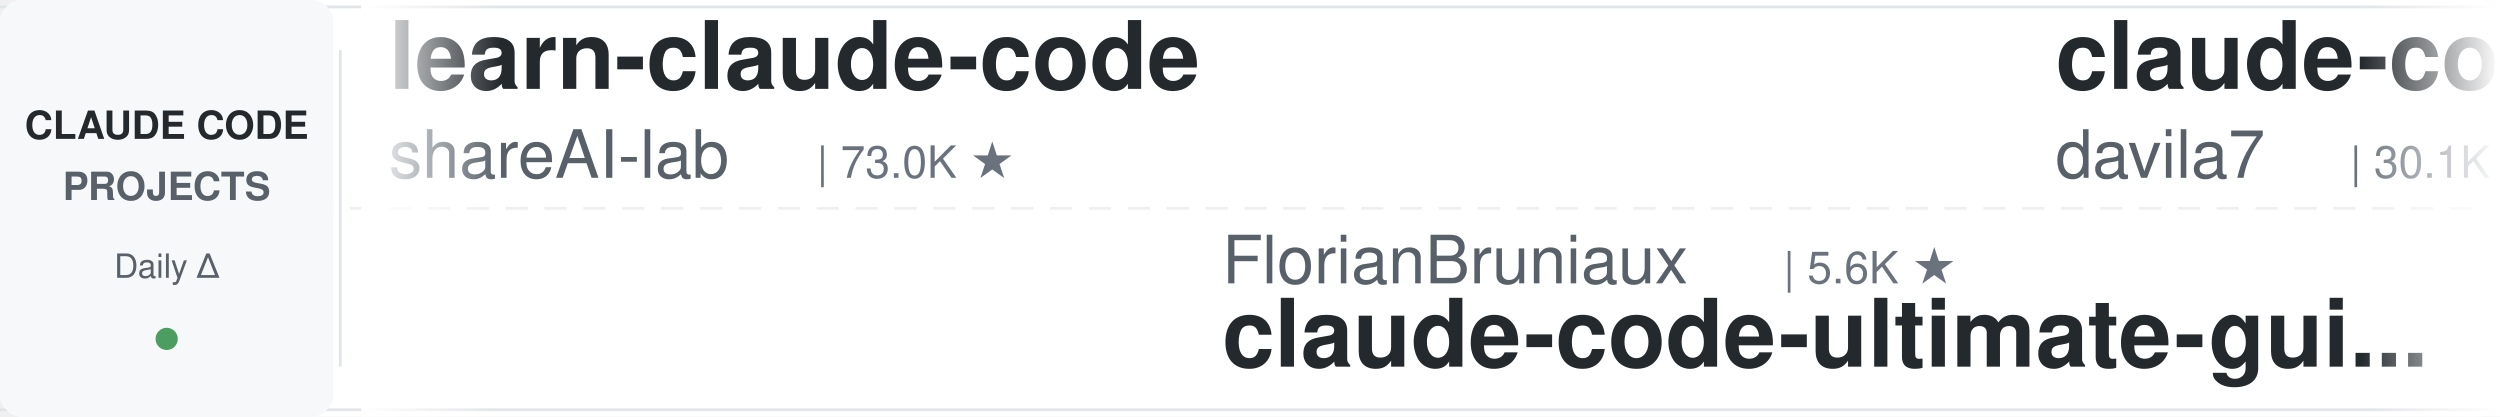
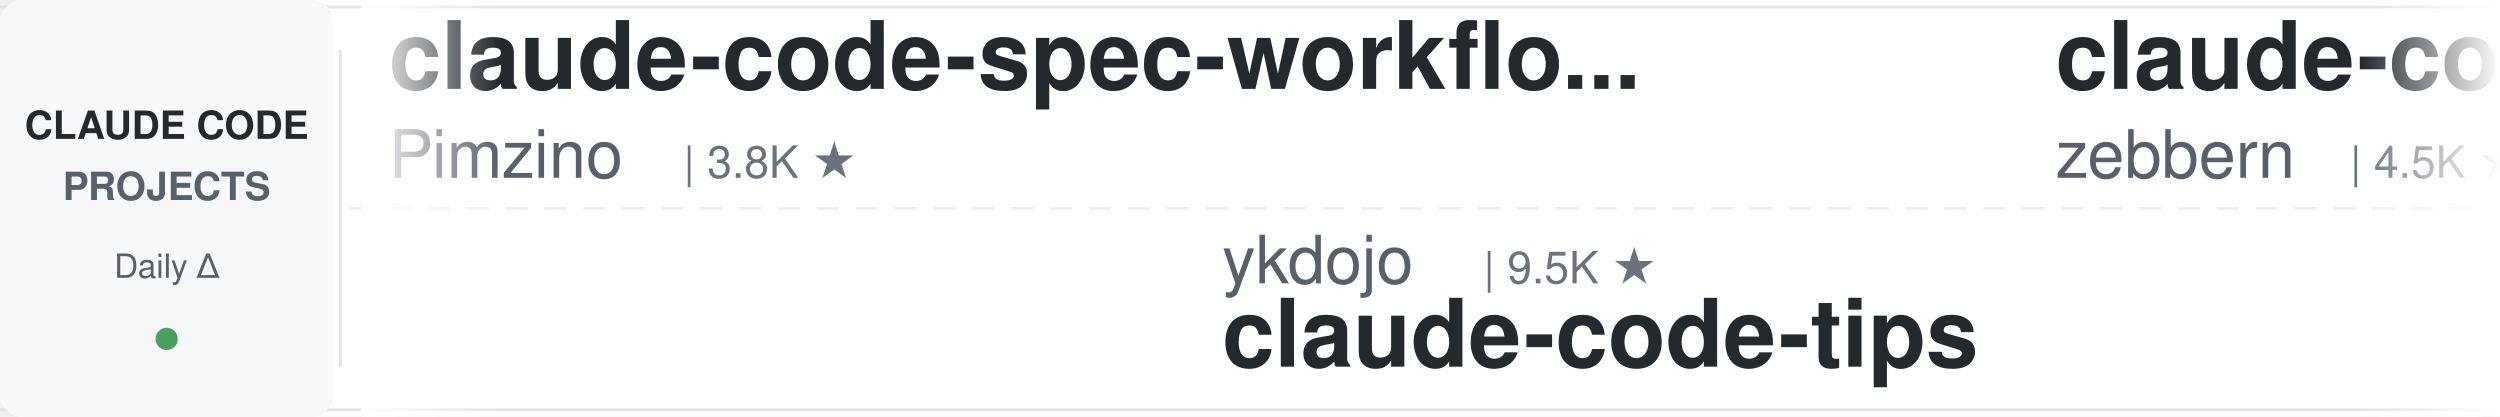
<svg xmlns="http://www.w3.org/2000/svg" width="900" height="150">
  <defs>
    <linearGradient id="leftFade" x1="0%" y1="0%" x2="100%" y2="0%">
      <stop offset="0%" style="stop-color:#ffffff;stop-opacity:1" />
      <stop offset="100%" style="stop-color:#ffffff;stop-opacity:0" />
    </linearGradient>
    <linearGradient id="rightFade" x1="0%" y1="0%" x2="100%" y2="0%">
      <stop offset="0%" style="stop-color:#ffffff;stop-opacity:0" />
      <stop offset="100%" style="stop-color:#ffffff;stop-opacity:1" />
    </linearGradient>
  </defs>
  <rect width="900" height="150" fill="#ffffff" rx="8" />
  <rect x="0" y="2" width="900" height="1" fill="#e1e4e8" />
  <rect x="0" y="147" width="900" height="1" fill="#e1e4e8" />
  <line x1="0" y1="75" x2="900" y2="75" stroke="#e1e4e8" stroke-width="1" stroke-dasharray="8 6" opacity="0.6" />
  <rect x="0" y="0" width="120" height="150" fill="#f6f8fa" rx="8" />
  <text x="60" y="50" font-family="-apple-system, BlinkMacSystemFont, 'Segoe UI', Helvetica, Arial, sans-serif" font-size="14" font-weight="600" fill="#24292e" text-anchor="middle">CLAUDE CODE</text>
  <text x="60" y="72" font-family="-apple-system, BlinkMacSystemFont, 'Segoe UI', Helvetica, Arial, sans-serif" font-size="14" font-weight="600" fill="#586069" text-anchor="middle">PROJECTS</text>
  <text x="60" y="100" font-family="-apple-system, BlinkMacSystemFont, 'Segoe UI', Helvetica, Arial, sans-serif" font-size="12" font-weight="500" fill="#586069" text-anchor="middle">Daily Δ</text>
  <circle cx="60" cy="122" r="4" fill="#22863a" opacity="0.8" />
  <rect x="122" y="18" width="1" height="114" fill="#e1e4e8" />
  <clipPath id="tickerClip">
    <rect x="130" y="0" width="770" height="150" />
  </clipPath>
  <g clip-path="url(#tickerClip)">
    <g id="tickerItems">
      <animateTransform attributeName="transform" attributeType="XML" type="translate" from="0 0" to="-3000 0" dur="54s" repeatCount="indefinite" />
      <g transform="translate(0, 0)">
-         <text x="140" y="32" font-family="-apple-system, BlinkMacSystemFont, 'Segoe UI', Helvetica, Arial, sans-serif" font-size="34" font-weight="600" fill="#24292e">learn-claude-code</text>
-         <text x="140" y="64" font-family="-apple-system, BlinkMacSystemFont, 'Segoe UI', Helvetica, Arial, sans-serif" font-size="24" font-weight="400" fill="#586069">shareAI-lab</text>
-         <text x="294" y="64" font-family="-apple-system, BlinkMacSystemFont, 'Segoe UI', Helvetica, Arial, sans-serif" font-size="16" font-weight="500" fill="#6a737d">| 73.0K ★</text>
+         <text x="140" y="32" font-family="-apple-system, BlinkMacSystemFont, 'Segoe UI', Helvetica, Arial, sans-serif" font-size="34" font-weight="600" fill="#24292e">claude-code-spec-workflo...</text>
+         <text x="140" y="64" font-family="-apple-system, BlinkMacSystemFont, 'Segoe UI', Helvetica, Arial, sans-serif" font-size="24" font-weight="400" fill="#586069">Pimzino</text>
+         <text x="246" y="64" font-family="-apple-system, BlinkMacSystemFont, 'Segoe UI', Helvetica, Arial, sans-serif" font-size="16" font-weight="500" fill="#6a737d">| 3.8K ★</text>
      </g>
      <g transform="translate(300, 0)">
-         <text x="140" y="102" font-family="-apple-system, BlinkMacSystemFont, 'Segoe UI', Helvetica, Arial, sans-serif" font-size="24" font-weight="400" fill="#586069">FlorianBruniaux</text>
-         <text x="342" y="102" font-family="-apple-system, BlinkMacSystemFont, 'Segoe UI', Helvetica, Arial, sans-serif" font-size="16" font-weight="500" fill="#6a737d">| 5.6K ★</text>
-         <text x="140" y="132" font-family="-apple-system, BlinkMacSystemFont, 'Segoe UI', Helvetica, Arial, sans-serif" font-size="34" font-weight="600" fill="#24292e">claude-code-ultimate-gui...</text>
-       </g>
-       <g transform="translate(600, 0)">
-         <text x="140" y="32" font-family="-apple-system, BlinkMacSystemFont, 'Segoe UI', Helvetica, Arial, sans-serif" font-size="34" font-weight="600" fill="#24292e">claude-code-templates</text>
-         <text x="140" y="64" font-family="-apple-system, BlinkMacSystemFont, 'Segoe UI', Helvetica, Arial, sans-serif" font-size="24" font-weight="400" fill="#586069">davila7</text>
-         <text x="246" y="64" font-family="-apple-system, BlinkMacSystemFont, 'Segoe UI', Helvetica, Arial, sans-serif" font-size="16" font-weight="500" fill="#6a737d">| 30.1K ★</text>
-       </g>
-       <g transform="translate(900, 0)">
-         <text x="140" y="102" font-family="-apple-system, BlinkMacSystemFont, 'Segoe UI', Helvetica, Arial, sans-serif" font-size="24" font-weight="400" fill="#586069">Yuyz0112</text>
-         <text x="258" y="102" font-family="-apple-system, BlinkMacSystemFont, 'Segoe UI', Helvetica, Arial, sans-serif" font-size="16" font-weight="500" fill="#6a737d">| 2.4K ★</text>
-         <text x="140" y="132" font-family="-apple-system, BlinkMacSystemFont, 'Segoe UI', Helvetica, Arial, sans-serif" font-size="34" font-weight="600" fill="#24292e">claude-code-reverse</text>
-       </g>
-       <g transform="translate(1200, 0)">
-         <text x="140" y="32" font-family="-apple-system, BlinkMacSystemFont, 'Segoe UI', Helvetica, Arial, sans-serif" font-size="34" font-weight="600" fill="#24292e">claude-code-transcripts</text>
-         <text x="140" y="64" font-family="-apple-system, BlinkMacSystemFont, 'Segoe UI', Helvetica, Arial, sans-serif" font-size="24" font-weight="400" fill="#586069">simonw</text>
-         <text x="234" y="64" font-family="-apple-system, BlinkMacSystemFont, 'Segoe UI', Helvetica, Arial, sans-serif" font-size="16" font-weight="500" fill="#6a737d">| 1.6K ★</text>
-       </g>
-       <g transform="translate(1500, 0)">
-         <text x="140" y="102" font-family="-apple-system, BlinkMacSystemFont, 'Segoe UI', Helvetica, Arial, sans-serif" font-size="24" font-weight="400" fill="#586069">huangserva</text>
-         <text x="282" y="102" font-family="-apple-system, BlinkMacSystemFont, 'Segoe UI', Helvetica, Arial, sans-serif" font-size="16" font-weight="500" fill="#6a737d">| 621 ★</text>
-         <text x="140" y="132" font-family="-apple-system, BlinkMacSystemFont, 'Segoe UI', Helvetica, Arial, sans-serif" font-size="34" font-weight="600" fill="#24292e">claude-code-cli</text>
-       </g>
-       <g transform="translate(1800, 0)">
-         <text x="140" y="32" font-family="-apple-system, BlinkMacSystemFont, 'Segoe UI', Helvetica, Arial, sans-serif" font-size="34" font-weight="600" fill="#24292e">claude-code-engineering</text>
-         <text x="140" y="64" font-family="-apple-system, BlinkMacSystemFont, 'Segoe UI', Helvetica, Arial, sans-serif" font-size="24" font-weight="400" fill="#586069">huangjia2019</text>
-         <text x="306" y="64" font-family="-apple-system, BlinkMacSystemFont, 'Segoe UI', Helvetica, Arial, sans-serif" font-size="16" font-weight="500" fill="#6a737d">| 1.0K ★</text>
-       </g>
-       <g transform="translate(2100, 0)">
        <text x="140" y="102" font-family="-apple-system, BlinkMacSystemFont, 'Segoe UI', Helvetica, Arial, sans-serif" font-size="24" font-weight="400" fill="#586069">ykdojo</text>
        <text x="234" y="102" font-family="-apple-system, BlinkMacSystemFont, 'Segoe UI', Helvetica, Arial, sans-serif" font-size="16" font-weight="500" fill="#6a737d">| 9.5K ★</text>
        <text x="140" y="132" font-family="-apple-system, BlinkMacSystemFont, 'Segoe UI', Helvetica, Arial, sans-serif" font-size="34" font-weight="600" fill="#24292e">claude-code-tips</text>
      </g>
+       <g transform="translate(600, 0)">
+         <text x="140" y="32" font-family="-apple-system, BlinkMacSystemFont, 'Segoe UI', Helvetica, Arial, sans-serif" font-size="34" font-weight="600" fill="#24292e">claude-code-guide</text>
+         <text x="140" y="64" font-family="-apple-system, BlinkMacSystemFont, 'Segoe UI', Helvetica, Arial, sans-serif" font-size="24" font-weight="400" fill="#586069">zebbern</text>
+         <text x="246" y="64" font-family="-apple-system, BlinkMacSystemFont, 'Segoe UI', Helvetica, Arial, sans-serif" font-size="16" font-weight="500" fill="#6a737d">| 4.5K ★</text>
+       </g>
+       <g transform="translate(900, 0)">
+         <text x="140" y="102" font-family="-apple-system, BlinkMacSystemFont, 'Segoe UI', Helvetica, Arial, sans-serif" font-size="24" font-weight="400" fill="#586069">Njengah</text>
+         <text x="246" y="102" font-family="-apple-system, BlinkMacSystemFont, 'Segoe UI', Helvetica, Arial, sans-serif" font-size="16" font-weight="500" fill="#6a737d">| 1.9K ★</text>
+         <text x="140" y="132" font-family="-apple-system, BlinkMacSystemFont, 'Segoe UI', Helvetica, Arial, sans-serif" font-size="34" font-weight="600" fill="#24292e">claude-code-cheat-sheet</text>
+       </g>
+       <g transform="translate(1200, 0)">
+         <text x="140" y="32" font-family="-apple-system, BlinkMacSystemFont, 'Segoe UI', Helvetica, Arial, sans-serif" font-size="34" font-weight="600" fill="#24292e">claude-code-book</text>
+         <text x="140" y="64" font-family="-apple-system, BlinkMacSystemFont, 'Segoe UI', Helvetica, Arial, sans-serif" font-size="24" font-weight="400" fill="#586069">lintsinghua</text>
+         <text x="294" y="64" font-family="-apple-system, BlinkMacSystemFont, 'Segoe UI', Helvetica, Arial, sans-serif" font-size="16" font-weight="500" fill="#6a737d">| 4.0K ★</text>
+       </g>
+       <g transform="translate(1500, 0)">
+         <text x="140" y="102" font-family="-apple-system, BlinkMacSystemFont, 'Segoe UI', Helvetica, Arial, sans-serif" font-size="24" font-weight="400" fill="#586069">ponponon</text>
+         <text x="258" y="102" font-family="-apple-system, BlinkMacSystemFont, 'Segoe UI', Helvetica, Arial, sans-serif" font-size="16" font-weight="500" fill="#6a737d">| 2.3K ★</text>
+         <text x="140" y="132" font-family="-apple-system, BlinkMacSystemFont, 'Segoe UI', Helvetica, Arial, sans-serif" font-size="34" font-weight="600" fill="#24292e">claude_code_src</text>
+       </g>
+       <g transform="translate(1800, 0)">
+         <text x="140" y="32" font-family="-apple-system, BlinkMacSystemFont, 'Segoe UI', Helvetica, Arial, sans-serif" font-size="34" font-weight="600" fill="#24292e">claude-code-source-build</text>
+         <text x="140" y="64" font-family="-apple-system, BlinkMacSystemFont, 'Segoe UI', Helvetica, Arial, sans-serif" font-size="24" font-weight="400" fill="#586069">andrew-kramer-inno</text>
+         <text x="378" y="64" font-family="-apple-system, BlinkMacSystemFont, 'Segoe UI', Helvetica, Arial, sans-serif" font-size="16" font-weight="500" fill="#6a737d">| 593 ★</text>
+       </g>
+       <g transform="translate(2100, 0)">
+         <text x="140" y="102" font-family="-apple-system, BlinkMacSystemFont, 'Segoe UI', Helvetica, Arial, sans-serif" font-size="24" font-weight="400" fill="#586069">luyao618</text>
+         <text x="258" y="102" font-family="-apple-system, BlinkMacSystemFont, 'Segoe UI', Helvetica, Arial, sans-serif" font-size="16" font-weight="500" fill="#6a737d">| 1.6K ★</text>
+         <text x="140" y="132" font-family="-apple-system, BlinkMacSystemFont, 'Segoe UI', Helvetica, Arial, sans-serif" font-size="34" font-weight="600" fill="#24292e">Claude-Code-Source-Study</text>
+       </g>
      <g transform="translate(2400, 0)">
-         <text x="140" y="32" font-family="-apple-system, BlinkMacSystemFont, 'Segoe UI', Helvetica, Arial, sans-serif" font-size="34" font-weight="600" fill="#24292e">claude-code-my-workflow</text>
-         <text x="140" y="64" font-family="-apple-system, BlinkMacSystemFont, 'Segoe UI', Helvetica, Arial, sans-serif" font-size="24" font-weight="400" fill="#586069">pedrohcgs</text>
-         <text x="270" y="64" font-family="-apple-system, BlinkMacSystemFont, 'Segoe UI', Helvetica, Arial, sans-serif" font-size="16" font-weight="500" fill="#6a737d">| 1.4K ★</text>
+         <text x="140" y="32" font-family="-apple-system, BlinkMacSystemFont, 'Segoe UI', Helvetica, Arial, sans-serif" font-size="34" font-weight="600" fill="#24292e">claude-code-from-source</text>
+         <text x="140" y="64" font-family="-apple-system, BlinkMacSystemFont, 'Segoe UI', Helvetica, Arial, sans-serif" font-size="24" font-weight="400" fill="#586069">alejandrobalderas</text>
+         <text x="366" y="64" font-family="-apple-system, BlinkMacSystemFont, 'Segoe UI', Helvetica, Arial, sans-serif" font-size="16" font-weight="500" fill="#6a737d">| 2.7K ★</text>
      </g>
      <g transform="translate(2700, 0)">
-         <text x="140" y="102" font-family="-apple-system, BlinkMacSystemFont, 'Segoe UI', Helvetica, Arial, sans-serif" font-size="24" font-weight="400" fill="#586069">Maciek-roboblog</text>
-         <text x="342" y="102" font-family="-apple-system, BlinkMacSystemFont, 'Segoe UI', Helvetica, Arial, sans-serif" font-size="16" font-weight="500" fill="#6a737d">| 8.6K ★</text>
-         <text x="140" y="132" font-family="-apple-system, BlinkMacSystemFont, 'Segoe UI', Helvetica, Arial, sans-serif" font-size="34" font-weight="600" fill="#24292e">Claude-Code-Usage-Monito...</text>
+         <text x="140" y="102" font-family="-apple-system, BlinkMacSystemFont, 'Segoe UI', Helvetica, Arial, sans-serif" font-size="24" font-weight="400" fill="#586069">SeemSeam</text>
+         <text x="258" y="102" font-family="-apple-system, BlinkMacSystemFont, 'Segoe UI', Helvetica, Arial, sans-serif" font-size="16" font-weight="500" fill="#6a737d">| 3.4K ★</text>
+         <text x="140" y="132" font-family="-apple-system, BlinkMacSystemFont, 'Segoe UI', Helvetica, Arial, sans-serif" font-size="34" font-weight="600" fill="#24292e">claude_codex_bridge</text>
      </g>
      <g transform="translate(3000, 0)">
-         <text x="140" y="32" font-family="-apple-system, BlinkMacSystemFont, 'Segoe UI', Helvetica, Arial, sans-serif" font-size="34" font-weight="600" fill="#24292e">learn-claude-code</text>
-         <text x="140" y="64" font-family="-apple-system, BlinkMacSystemFont, 'Segoe UI', Helvetica, Arial, sans-serif" font-size="24" font-weight="400" fill="#586069">shareAI-lab</text>
-         <text x="294" y="64" font-family="-apple-system, BlinkMacSystemFont, 'Segoe UI', Helvetica, Arial, sans-serif" font-size="16" font-weight="500" fill="#6a737d">| 73.0K ★</text>
+         <text x="140" y="32" font-family="-apple-system, BlinkMacSystemFont, 'Segoe UI', Helvetica, Arial, sans-serif" font-size="34" font-weight="600" fill="#24292e">claude-code-spec-workflo...</text>
+         <text x="140" y="64" font-family="-apple-system, BlinkMacSystemFont, 'Segoe UI', Helvetica, Arial, sans-serif" font-size="24" font-weight="400" fill="#586069">Pimzino</text>
+         <text x="246" y="64" font-family="-apple-system, BlinkMacSystemFont, 'Segoe UI', Helvetica, Arial, sans-serif" font-size="16" font-weight="500" fill="#6a737d">| 3.8K ★</text>
      </g>
      <g transform="translate(3300, 0)">
-         <text x="140" y="102" font-family="-apple-system, BlinkMacSystemFont, 'Segoe UI', Helvetica, Arial, sans-serif" font-size="24" font-weight="400" fill="#586069">FlorianBruniaux</text>
-         <text x="342" y="102" font-family="-apple-system, BlinkMacSystemFont, 'Segoe UI', Helvetica, Arial, sans-serif" font-size="16" font-weight="500" fill="#6a737d">| 5.6K ★</text>
-         <text x="140" y="132" font-family="-apple-system, BlinkMacSystemFont, 'Segoe UI', Helvetica, Arial, sans-serif" font-size="34" font-weight="600" fill="#24292e">claude-code-ultimate-gui...</text>
+         <text x="140" y="102" font-family="-apple-system, BlinkMacSystemFont, 'Segoe UI', Helvetica, Arial, sans-serif" font-size="24" font-weight="400" fill="#586069">ykdojo</text>
+         <text x="234" y="102" font-family="-apple-system, BlinkMacSystemFont, 'Segoe UI', Helvetica, Arial, sans-serif" font-size="16" font-weight="500" fill="#6a737d">| 9.5K ★</text>
+         <text x="140" y="132" font-family="-apple-system, BlinkMacSystemFont, 'Segoe UI', Helvetica, Arial, sans-serif" font-size="34" font-weight="600" fill="#24292e">claude-code-tips</text>
      </g>
      <g transform="translate(3600, 0)">
-         <text x="140" y="32" font-family="-apple-system, BlinkMacSystemFont, 'Segoe UI', Helvetica, Arial, sans-serif" font-size="34" font-weight="600" fill="#24292e">claude-code-templates</text>
-         <text x="140" y="64" font-family="-apple-system, BlinkMacSystemFont, 'Segoe UI', Helvetica, Arial, sans-serif" font-size="24" font-weight="400" fill="#586069">davila7</text>
-         <text x="246" y="64" font-family="-apple-system, BlinkMacSystemFont, 'Segoe UI', Helvetica, Arial, sans-serif" font-size="16" font-weight="500" fill="#6a737d">| 30.1K ★</text>
+         <text x="140" y="32" font-family="-apple-system, BlinkMacSystemFont, 'Segoe UI', Helvetica, Arial, sans-serif" font-size="34" font-weight="600" fill="#24292e">claude-code-guide</text>
+         <text x="140" y="64" font-family="-apple-system, BlinkMacSystemFont, 'Segoe UI', Helvetica, Arial, sans-serif" font-size="24" font-weight="400" fill="#586069">zebbern</text>
+         <text x="246" y="64" font-family="-apple-system, BlinkMacSystemFont, 'Segoe UI', Helvetica, Arial, sans-serif" font-size="16" font-weight="500" fill="#6a737d">| 4.5K ★</text>
      </g>
      <g transform="translate(3900, 0)">
-         <text x="140" y="102" font-family="-apple-system, BlinkMacSystemFont, 'Segoe UI', Helvetica, Arial, sans-serif" font-size="24" font-weight="400" fill="#586069">Yuyz0112</text>
-         <text x="258" y="102" font-family="-apple-system, BlinkMacSystemFont, 'Segoe UI', Helvetica, Arial, sans-serif" font-size="16" font-weight="500" fill="#6a737d">| 2.4K ★</text>
-         <text x="140" y="132" font-family="-apple-system, BlinkMacSystemFont, 'Segoe UI', Helvetica, Arial, sans-serif" font-size="34" font-weight="600" fill="#24292e">claude-code-reverse</text>
+         <text x="140" y="102" font-family="-apple-system, BlinkMacSystemFont, 'Segoe UI', Helvetica, Arial, sans-serif" font-size="24" font-weight="400" fill="#586069">Njengah</text>
+         <text x="246" y="102" font-family="-apple-system, BlinkMacSystemFont, 'Segoe UI', Helvetica, Arial, sans-serif" font-size="16" font-weight="500" fill="#6a737d">| 1.9K ★</text>
+         <text x="140" y="132" font-family="-apple-system, BlinkMacSystemFont, 'Segoe UI', Helvetica, Arial, sans-serif" font-size="34" font-weight="600" fill="#24292e">claude-code-cheat-sheet</text>
      </g>
    </g>
  </g>
  <rect x="130" y="0" width="50" height="150" fill="url(#leftFade)" />
  <rect x="850" y="0" width="50" height="150" fill="url(#rightFade)" />
</svg>
